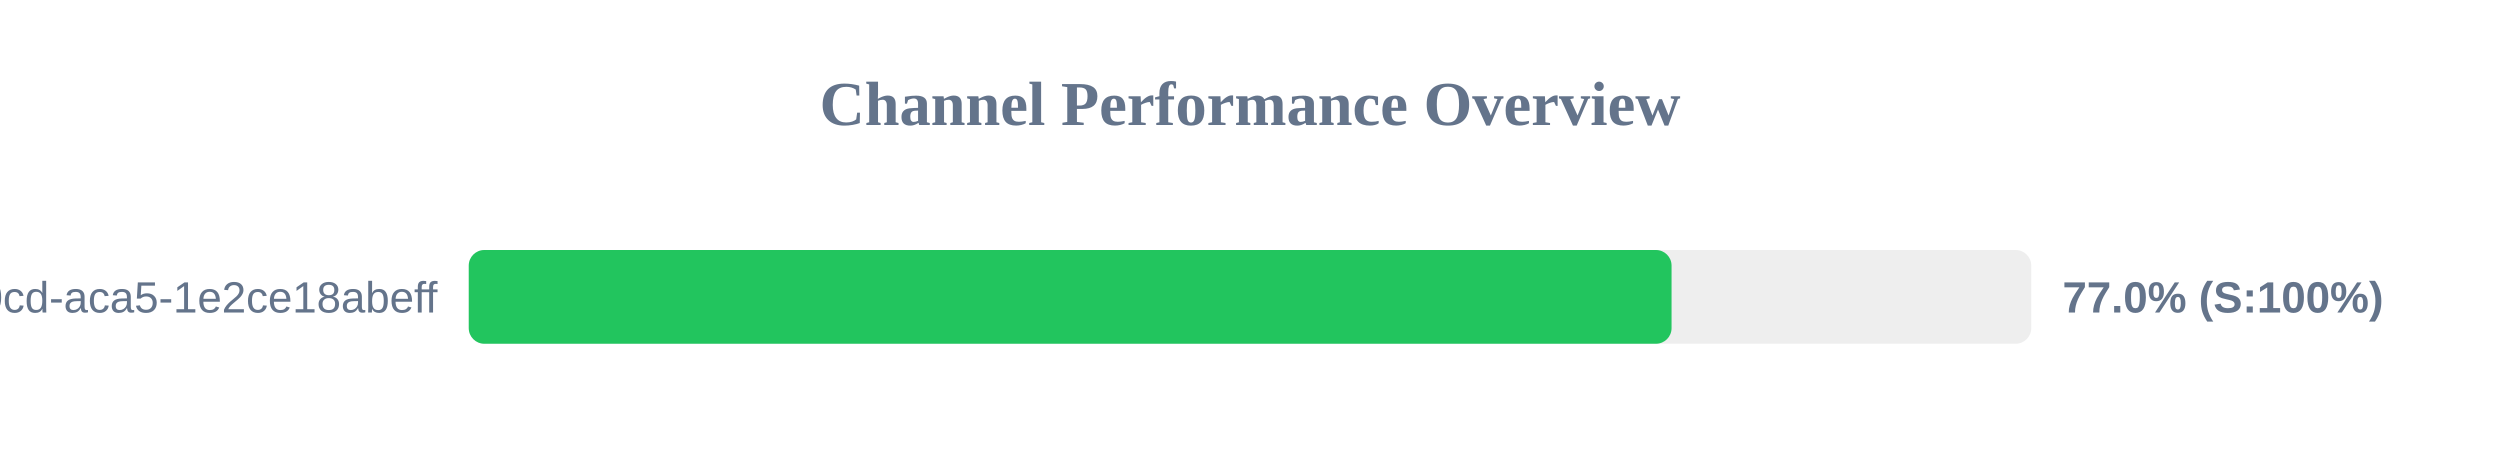
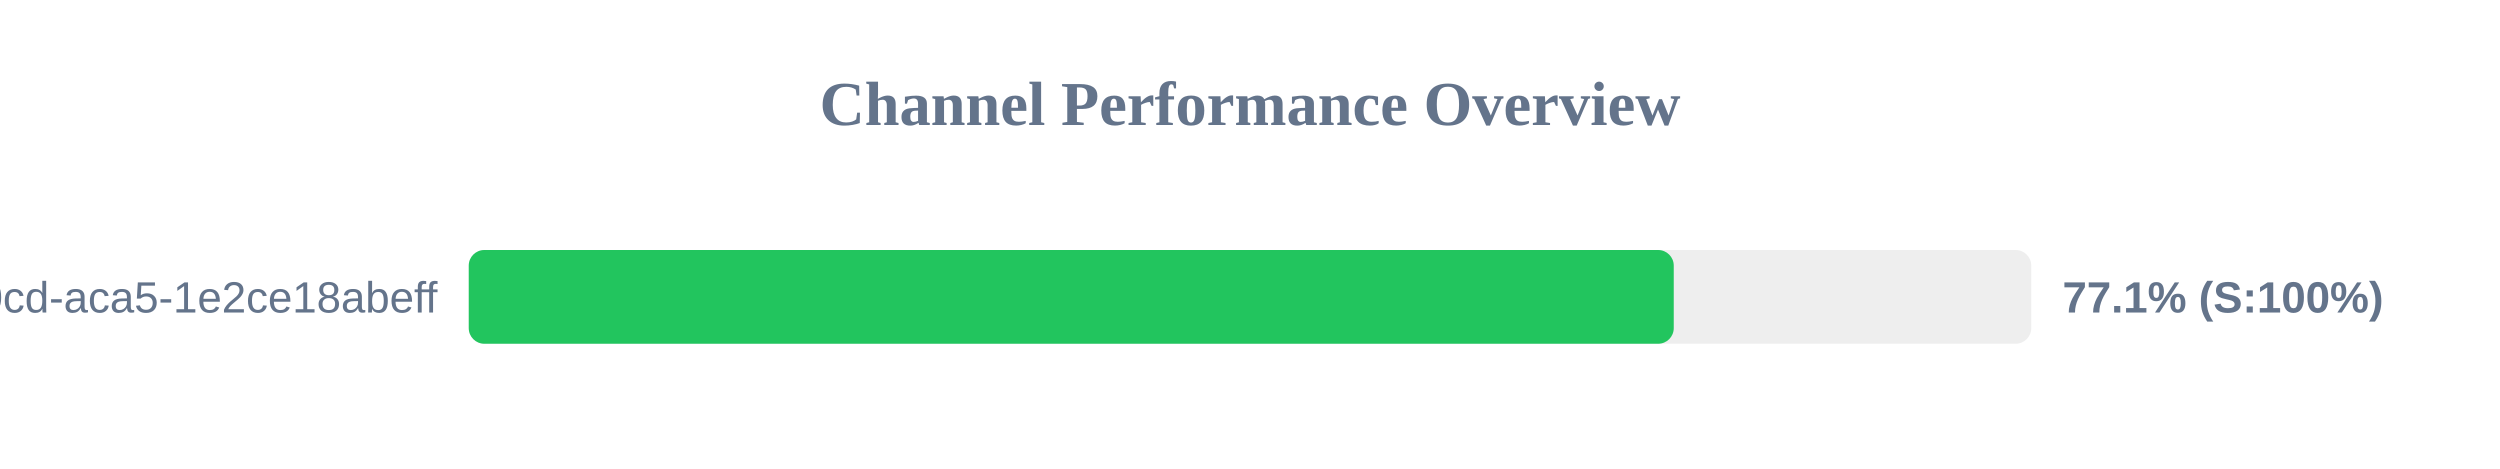
<svg xmlns="http://www.w3.org/2000/svg" width="800" height="150" version="1.1">
  <style>
        .row { font: 14px Arial; fill: #64748b; }
        .score { font: bold 14px Arial; fill: #64748b; }
    </style>
  <text x="400" y="40" text-anchor="middle" font-size="20px" font-weight="bold" fill="#64748b">Channel Performance Overview</text>
  <rect x="150" y="80" width="500" height="30" fill="#eee" rx="5" />
-   <rect x="150" y="80" width="384.9" height="30" fill="#22c55e" rx="5" />
+   <rect x="150" y="80" width="385.6" height="30" fill="#22c55e" rx="5" />
  <text x="140" y="100" text-anchor="end" class="row">?uuid=ebbeef45-0fd8-40cd-aca5-1e2ce18abeff</text>
-   <text x="660" y="100" text-anchor="start" class="score">77.0% (S:100%)</text>
+   <text x="660" y="100" text-anchor="start" class="score">77.1% (S:100%)</text>
</svg>
